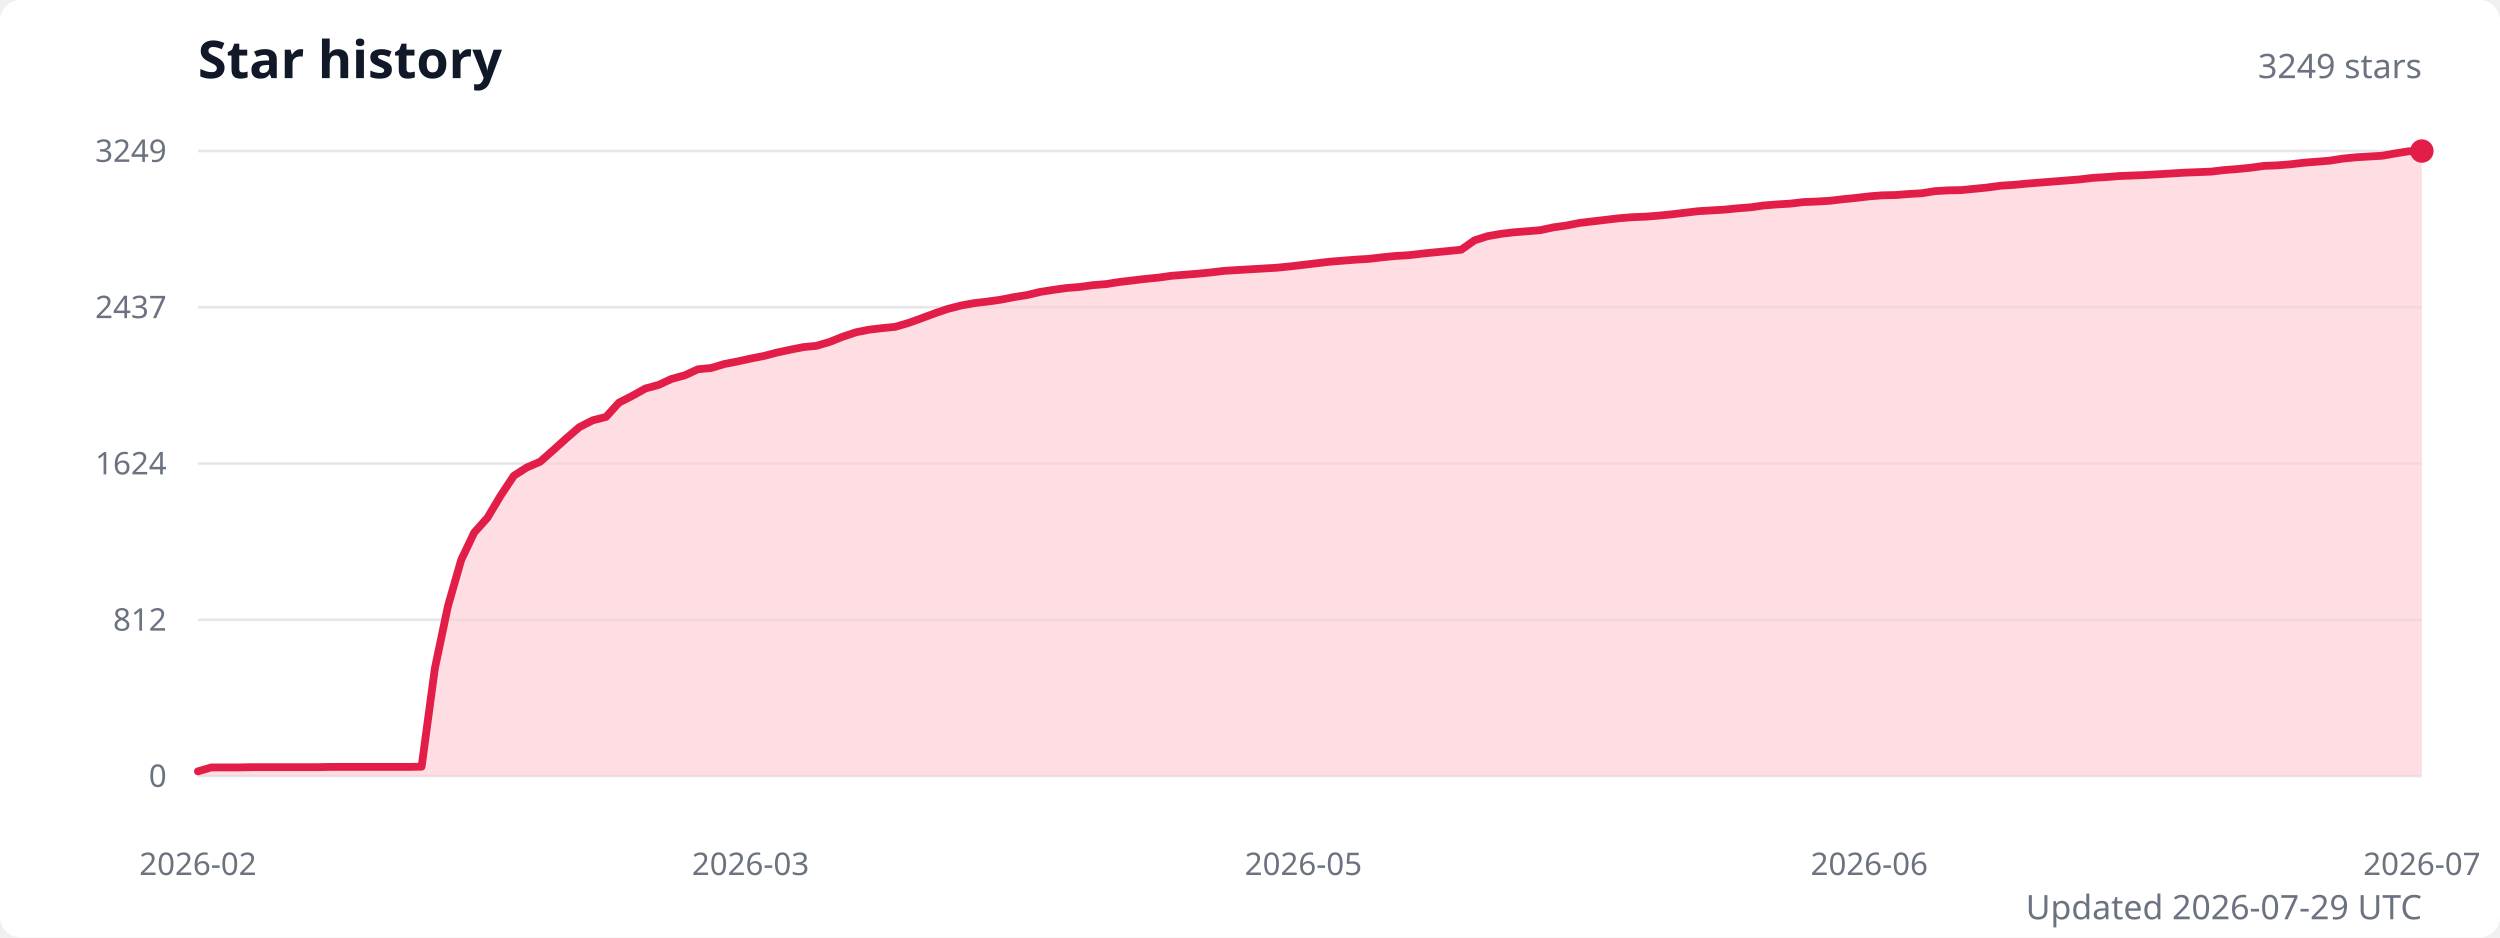
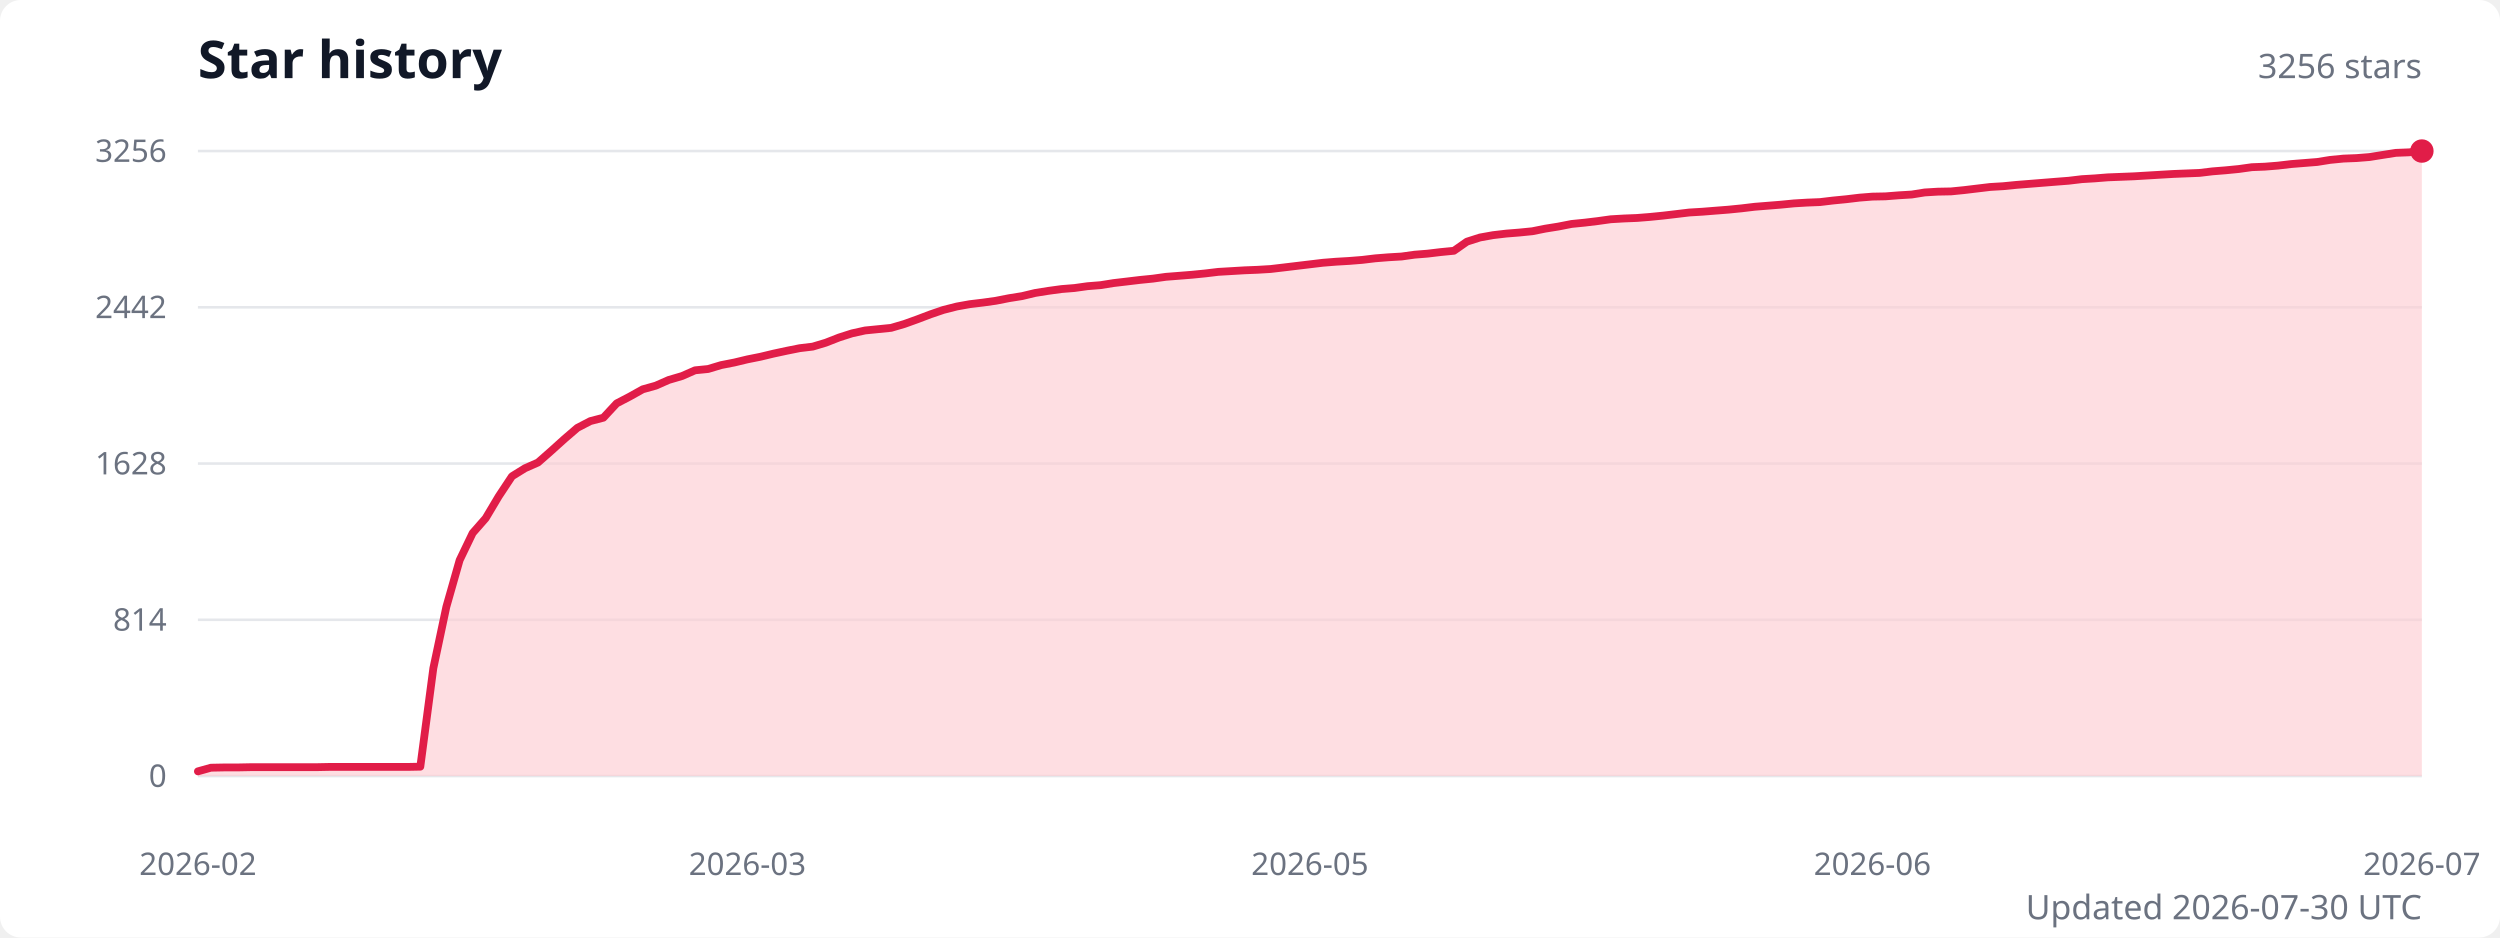
<svg xmlns="http://www.w3.org/2000/svg" width="960" height="360" viewBox="0 0 960 360" role="img" aria-labelledby="title description">
  <style>
    .title { fill: #111827; font: 600 20px system-ui, sans-serif; }
    .subtitle { fill: #6b7280; font: 13px system-ui, sans-serif; }
    .axis-label { fill: #6b7280; font: 12px system-ui, sans-serif; }
    .grid { stroke: #e5e7eb; stroke-width: 1; }
  </style>
  <rect width="100%" height="100%" fill="#ffffff" rx="8" />
  <text class="title" x="76" y="30">Star history</text>
-   <text class="subtitle" x="930" y="30" text-anchor="end">3249 stars</text>
+   <text class="subtitle" x="930" y="30" text-anchor="end">3256 stars</text>
  <line class="grid" x1="76" y1="298" x2="930" y2="298" />
  <text class="axis-label" x="64" y="298" text-anchor="end" dominant-baseline="middle">0</text>
  <line class="grid" x1="76" y1="238" x2="930" y2="238" />
-   <text class="axis-label" x="64" y="238" text-anchor="end" dominant-baseline="middle">812</text>
+   <text class="axis-label" x="64" y="238" text-anchor="end" dominant-baseline="middle">814</text>
  <line class="grid" x1="76" y1="178" x2="930" y2="178" />
-   <text class="axis-label" x="64" y="178" text-anchor="end" dominant-baseline="middle">1624</text>
+   <text class="axis-label" x="64" y="178" text-anchor="end" dominant-baseline="middle">1628</text>
  <line class="grid" x1="76" y1="118" x2="930" y2="118" />
-   <text class="axis-label" x="64" y="118" text-anchor="end" dominant-baseline="middle">2437</text>
+   <text class="axis-label" x="64" y="118" text-anchor="end" dominant-baseline="middle">2442</text>
  <line class="grid" x1="76" y1="58" x2="930" y2="58" />
-   <text class="axis-label" x="64" y="58" text-anchor="end" dominant-baseline="middle">3249</text>
-   <path d="M 76 298 L 76,296.2 81.1,294.7 86.1,294.7 91.2,294.7 96.2,294.6 101.3,294.6 106.3,294.6 111.4,294.6 116.4,294.6 121.5,294.6 126.5,294.5 131.6,294.5 136.6,294.5 141.7,294.5 146.7,294.5 151.8,294.5 156.9,294.5 161.9,294.4 167,256.6 172,232.8 177.1,215 182.1,204.5 187.2,198.8 192.2,190.4 197.3,182.7 202.3,179.5 207.4,177.3 212.4,172.9 217.5,168.3 222.5,164 227.6,161.4 232.7,160.1 237.7,154.6 242.8,152 247.8,149.2 252.9,147.8 257.9,145.5 263,144.1 268,141.8 273.1,141.3 278.1,139.8 283.2,138.8 288.2,137.7 293.3,136.7 298.3,135.4 303.4,134.3 308.4,133.3 313.5,132.8 318.6,131.3 323.6,129.3 328.7,127.6 333.7,126.6 338.8,126 343.8,125.5 348.9,124 353.9,122.2 359,120.3 364,118.6 369.1,117.3 374.1,116.4 379.2,115.8 384.2,115.1 389.3,114.1 394.4,113.3 399.4,112.1 404.5,111.3 409.5,110.6 414.6,110.2 419.6,109.5 424.7,109.1 429.7,108.3 434.8,107.7 439.8,107.1 444.9,106.6 449.9,105.9 455,105.5 460,105.1 465.1,104.6 470.2,104 475.2,103.7 480.3,103.4 485.3,103.1 490.4,102.8 495.4,102.3 500.5,101.7 505.5,101.1 510.6,100.5 515.6,100.1 520.7,99.7 525.7,99.4 530.8,98.8 535.8,98.3 540.9,98 546,97.4 551,96.9 556.1,96.4 561.1,95.9 566.2,92.3 571.2,90.7 576.3,89.8 581.3,89.2 586.4,88.8 591.4,88.4 596.5,87.3 601.5,86.6 606.6,85.6 611.6,85 616.7,84.4 621.8,83.8 626.8,83.4 631.9,83.2 636.9,82.8 642,82.3 647,81.7 652.1,81.1 657.1,80.8 662.2,80.5 667.2,80 672.3,79.6 677.3,78.9 682.4,78.5 687.4,78.2 692.5,77.6 697.6,77.4 702.6,77.1 707.7,76.5 712.7,76 717.8,75.4 722.8,75 727.9,74.9 732.9,74.5 738,74.2 743,73.4 748.1,73.1 753.1,73 758.2,72.5 763.2,72 768.3,71.3 773.3,71 778.4,70.5 783.5,70.1 788.5,69.7 793.6,69.3 798.6,68.9 803.7,68.3 808.7,68 813.8,67.6 818.8,67.4 823.9,67.2 828.9,66.9 834,66.6 839,66.3 844.1,66.1 849.1,65.9 854.2,65.3 859.3,64.9 864.3,64.4 869.4,63.7 874.4,63.5 879.5,63.1 884.5,62.5 889.6,62.1 894.6,61.7 899.7,60.9 904.7,60.4 909.8,60.1 914.8,59.8 919.9,58.9 924.9,58.1 930,58 L 930 298 Z" fill="#fecdd3" opacity="0.65" />
-   <polyline points="76,296.2 81.1,294.7 86.1,294.7 91.2,294.7 96.2,294.6 101.3,294.6 106.3,294.6 111.4,294.6 116.4,294.6 121.5,294.6 126.5,294.5 131.6,294.5 136.6,294.5 141.7,294.5 146.7,294.5 151.8,294.5 156.9,294.5 161.9,294.4 167,256.6 172,232.8 177.1,215 182.1,204.5 187.2,198.8 192.2,190.4 197.3,182.7 202.3,179.5 207.4,177.3 212.4,172.9 217.5,168.3 222.5,164 227.6,161.4 232.7,160.1 237.7,154.6 242.8,152 247.8,149.2 252.9,147.8 257.9,145.5 263,144.1 268,141.8 273.1,141.3 278.1,139.8 283.2,138.8 288.2,137.7 293.3,136.7 298.3,135.4 303.4,134.3 308.4,133.3 313.5,132.8 318.6,131.3 323.6,129.3 328.7,127.6 333.7,126.6 338.8,126 343.8,125.5 348.9,124 353.9,122.2 359,120.3 364,118.6 369.1,117.3 374.1,116.4 379.2,115.8 384.2,115.1 389.3,114.1 394.4,113.3 399.4,112.1 404.5,111.3 409.5,110.6 414.6,110.2 419.6,109.5 424.7,109.1 429.7,108.3 434.8,107.7 439.8,107.1 444.9,106.6 449.9,105.9 455,105.5 460,105.1 465.1,104.6 470.2,104 475.2,103.7 480.3,103.4 485.3,103.1 490.4,102.8 495.4,102.3 500.5,101.7 505.5,101.1 510.6,100.5 515.6,100.1 520.7,99.7 525.7,99.4 530.8,98.8 535.8,98.3 540.9,98 546,97.4 551,96.9 556.1,96.4 561.1,95.9 566.2,92.3 571.2,90.7 576.3,89.8 581.3,89.2 586.4,88.8 591.4,88.4 596.5,87.3 601.5,86.6 606.6,85.6 611.6,85 616.7,84.4 621.8,83.8 626.8,83.4 631.9,83.2 636.9,82.8 642,82.3 647,81.7 652.1,81.1 657.1,80.8 662.2,80.5 667.2,80 672.3,79.6 677.3,78.9 682.4,78.5 687.4,78.2 692.5,77.6 697.6,77.4 702.6,77.1 707.7,76.5 712.7,76 717.8,75.4 722.8,75 727.9,74.9 732.9,74.5 738,74.2 743,73.4 748.1,73.1 753.1,73 758.2,72.5 763.2,72 768.3,71.3 773.3,71 778.4,70.5 783.5,70.1 788.5,69.7 793.6,69.3 798.6,68.9 803.7,68.3 808.7,68 813.8,67.6 818.8,67.4 823.9,67.2 828.9,66.9 834,66.6 839,66.3 844.1,66.1 849.1,65.9 854.2,65.3 859.3,64.9 864.3,64.4 869.4,63.7 874.4,63.5 879.5,63.1 884.5,62.5 889.6,62.1 894.6,61.7 899.7,60.9 904.7,60.4 909.8,60.1 914.8,59.8 919.9,58.9 924.9,58.1 930,58" fill="none" stroke="#e11d48" stroke-width="3" stroke-linecap="round" stroke-linejoin="round" />
+   <text class="axis-label" x="64" y="58" text-anchor="end" dominant-baseline="middle">3256</text>
+   <path d="M 76 298 L 76,296.2 81,294.8 86,294.7 91.1,294.7 96.1,294.6 101.1,294.6 106.1,294.6 111.2,294.6 116.2,294.6 121.2,294.6 126.2,294.5 131.3,294.5 136.3,294.5 141.3,294.5 146.3,294.5 151.4,294.5 156.4,294.5 161.4,294.4 166.4,256.6 171.4,233 176.5,215.1 181.5,204.7 186.5,199 191.5,190.6 196.6,182.9 201.6,179.8 206.6,177.6 211.6,173.2 216.7,168.6 221.7,164.3 226.7,161.7 231.7,160.4 236.8,154.9 241.8,152.3 246.8,149.5 251.8,148.1 256.8,145.9 261.9,144.4 266.9,142.2 271.9,141.7 276.9,140.2 282,139.2 287,138 292,137 297,135.8 302.1,134.7 307.1,133.7 312.1,133.1 317.1,131.6 322.2,129.6 327.2,128 332.2,126.9 337.2,126.4 342.2,125.9 347.3,124.4 352.3,122.6 357.3,120.7 362.3,119 367.4,117.7 372.4,116.8 377.4,116.2 382.4,115.5 387.5,114.5 392.5,113.7 397.5,112.5 402.5,111.7 407.6,111 412.6,110.6 417.6,109.9 422.6,109.5 427.6,108.7 432.7,108.1 437.7,107.5 442.7,107 447.7,106.3 452.8,105.9 457.8,105.5 462.8,105 467.8,104.4 472.9,104.1 477.9,103.8 482.9,103.6 487.9,103.3 493,102.7 498,102.1 503,101.5 508,100.9 513,100.5 518.1,100.2 523.1,99.8 528.1,99.2 533.1,98.8 538.2,98.5 543.2,97.8 548.2,97.4 553.2,96.8 558.3,96.3 563.3,92.8 568.3,91.2 573.3,90.3 578.4,89.7 583.4,89.3 588.4,88.8 593.4,87.8 598.4,87 603.5,86 608.5,85.5 613.5,84.9 618.5,84.2 623.6,83.9 628.6,83.7 633.6,83.3 638.6,82.8 643.7,82.2 648.7,81.6 653.7,81.3 658.7,80.9 663.8,80.5 668.8,80 673.8,79.4 678.8,79 683.8,78.6 688.9,78.1 693.9,77.8 698.9,77.6 703.9,77 709,76.5 714,75.9 719,75.5 724,75.4 729.1,75 734.1,74.7 739.1,73.9 744.1,73.6 749.2,73.5 754.2,73 759.2,72.4 764.2,71.8 769.2,71.5 774.3,71 779.3,70.6 784.3,70.2 789.3,69.8 794.4,69.4 799.4,68.8 804.4,68.5 809.4,68.1 814.5,67.9 819.5,67.7 824.5,67.4 829.5,67.1 834.6,66.8 839.6,66.6 844.6,66.4 849.6,65.8 854.6,65.4 859.7,64.9 864.7,64.2 869.7,64 874.7,63.6 879.8,63 884.8,62.6 889.8,62.2 894.8,61.4 899.9,60.9 904.9,60.7 909.9,60.3 914.9,59.5 920,58.7 925,58.5 930,58 L 930 298 Z" fill="#fecdd3" opacity="0.65" />
+   <polyline points="76,296.2 81,294.8 86,294.7 91.1,294.7 96.1,294.6 101.1,294.6 106.1,294.6 111.2,294.6 116.2,294.6 121.2,294.6 126.2,294.5 131.3,294.5 136.3,294.5 141.3,294.5 146.3,294.5 151.4,294.5 156.4,294.5 161.4,294.4 166.4,256.6 171.4,233 176.5,215.1 181.5,204.7 186.5,199 191.5,190.6 196.6,182.9 201.6,179.8 206.6,177.6 211.6,173.2 216.7,168.6 221.7,164.3 226.7,161.7 231.7,160.4 236.8,154.9 241.8,152.3 246.8,149.5 251.8,148.1 256.8,145.9 261.9,144.4 266.9,142.2 271.9,141.7 276.9,140.2 282,139.2 287,138 292,137 297,135.8 302.1,134.7 307.1,133.7 312.1,133.1 317.1,131.6 322.2,129.6 327.2,128 332.2,126.9 337.2,126.4 342.2,125.9 347.3,124.4 352.3,122.6 357.3,120.7 362.3,119 367.4,117.7 372.4,116.8 377.4,116.2 382.4,115.5 387.5,114.5 392.5,113.7 397.5,112.5 402.5,111.7 407.6,111 412.6,110.6 417.6,109.9 422.6,109.5 427.6,108.7 432.7,108.1 437.7,107.5 442.7,107 447.7,106.3 452.8,105.9 457.8,105.5 462.8,105 467.8,104.4 472.9,104.1 477.9,103.8 482.9,103.6 487.9,103.3 493,102.7 498,102.1 503,101.5 508,100.9 513,100.5 518.1,100.2 523.1,99.8 528.1,99.2 533.1,98.8 538.2,98.5 543.2,97.8 548.2,97.4 553.2,96.8 558.3,96.3 563.3,92.8 568.3,91.2 573.3,90.3 578.4,89.7 583.4,89.3 588.4,88.8 593.4,87.8 598.4,87 603.5,86 608.5,85.5 613.5,84.9 618.5,84.2 623.6,83.9 628.6,83.7 633.6,83.3 638.6,82.8 643.7,82.2 648.7,81.6 653.7,81.3 658.7,80.9 663.8,80.5 668.8,80 673.8,79.4 678.8,79 683.8,78.6 688.9,78.1 693.9,77.8 698.9,77.6 703.9,77 709,76.5 714,75.9 719,75.5 724,75.4 729.1,75 734.1,74.7 739.1,73.9 744.1,73.6 749.2,73.5 754.2,73 759.2,72.4 764.2,71.8 769.2,71.5 774.3,71 779.3,70.6 784.3,70.2 789.3,69.8 794.4,69.4 799.4,68.8 804.4,68.5 809.4,68.1 814.5,67.9 819.5,67.7 824.5,67.4 829.5,67.1 834.6,66.8 839.6,66.6 844.6,66.4 849.6,65.8 854.6,65.4 859.7,64.9 864.7,64.2 869.7,64 874.7,63.6 879.8,63 884.8,62.6 889.8,62.2 894.8,61.4 899.9,60.9 904.9,60.7 909.9,60.3 914.9,59.5 920,58.7 925,58.5 930,58" fill="none" stroke="#e11d48" stroke-width="3" stroke-linecap="round" stroke-linejoin="round" />
  <circle cx="930" cy="58" r="4.5" fill="#e11d48" />
  <text class="axis-label" x="76" y="336" text-anchor="middle">2026-02</text>
-   <text class="axis-label" x="288.2" y="336" text-anchor="middle">2026-03</text>
-   <text class="axis-label" x="500.5" y="336" text-anchor="middle">2026-05</text>
-   <text class="axis-label" x="717.8" y="336" text-anchor="middle">2026-06</text>
+   <text class="axis-label" x="287" y="336" text-anchor="middle">2026-03</text>
+   <text class="axis-label" x="503" y="336" text-anchor="middle">2026-05</text>
+   <text class="axis-label" x="719" y="336" text-anchor="middle">2026-06</text>
  <text class="axis-label" x="930" y="336" text-anchor="middle">2026-07</text>
-   <text class="subtitle" x="930" y="353" text-anchor="end">Updated 2026-07-29 UTC</text>
+   <text class="subtitle" x="930" y="353" text-anchor="end">Updated 2026-07-30 UTC</text>
</svg>
